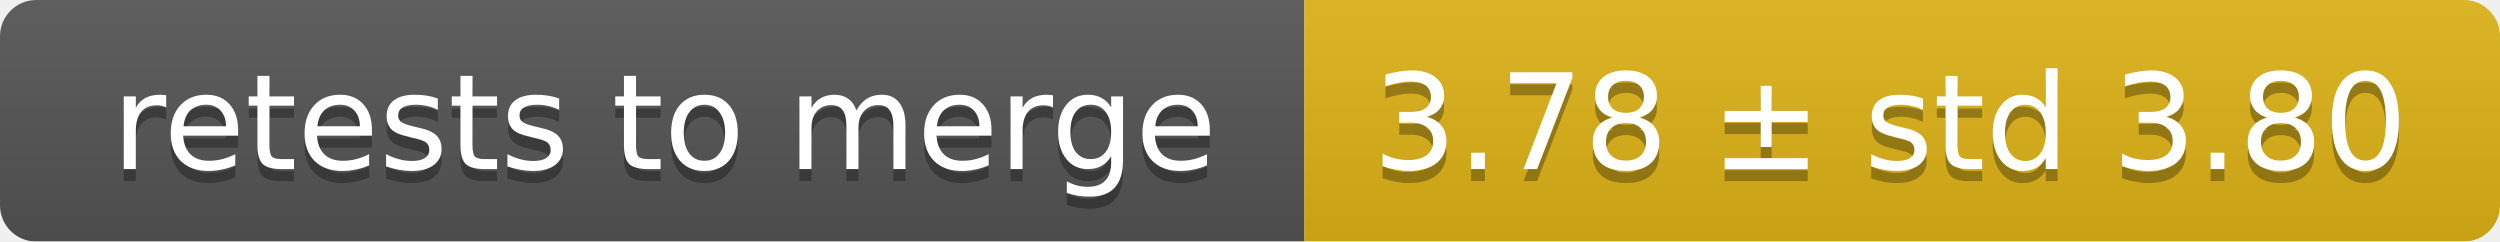
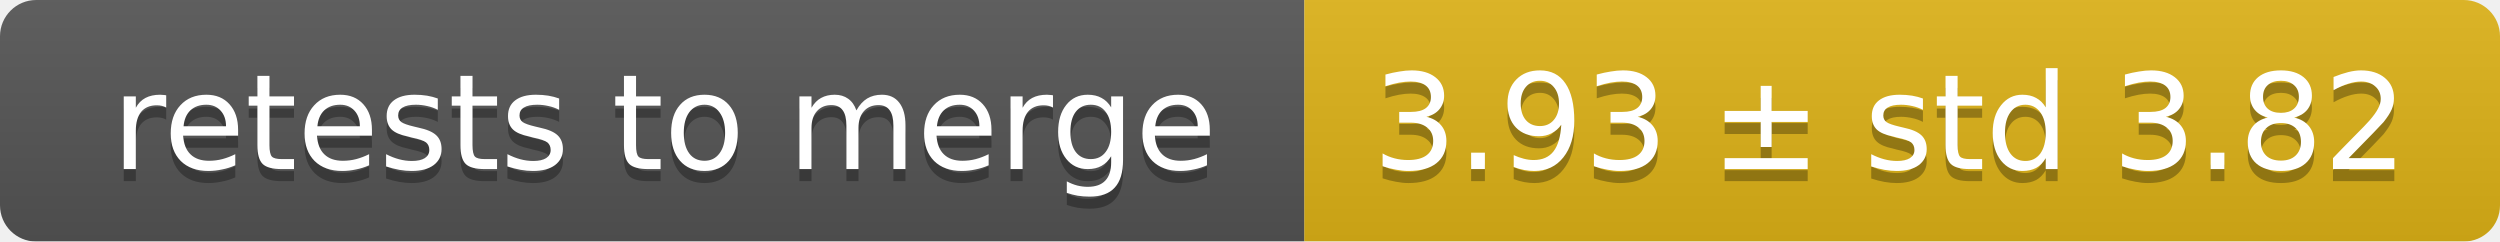
<svg xmlns="http://www.w3.org/2000/svg" width="207" height="20">
  <linearGradient id="smooth" x2="0" y2="100%">
    <stop offset="0" stop-color="#bbb" stop-opacity=".1" />
    <stop offset="1" stop-opacity=".1" />
  </linearGradient>
  <mask id="round">
    <rect width="207" height="20" rx="3" fill="#fff" />
  </mask>
  <g mask="url(#round)">
    <rect width="108" height="20" fill="#555" />
    <rect x="108" width="99" height="20" fill="#dfb317" />
    <rect width="207" height="20" fill="url(#smooth)" />
  </g>
  <g fill="#fff" text-anchor="middle" font-family="DejaVu Sans,Verdana,Geneva,sans-serif" font-size="11">
    <text x="55" y="15" fill="#010101" fill-opacity=".3">retests to merge</text>
    <text x="55" y="14">retests to merge</text>
-     <text x="156.5" y="15" fill="#010101" fill-opacity=".3">3.78 ± std 3.80</text>
-     <text x="156.5" y="14">3.78 ± std 3.80</text>
+     <text x="156.5" y="15" fill="#010101" fill-opacity=".3">3.93 ± std 3.82</text>
+     <text x="156.5" y="14">3.93 ± std 3.82</text>
  </g>
</svg>
